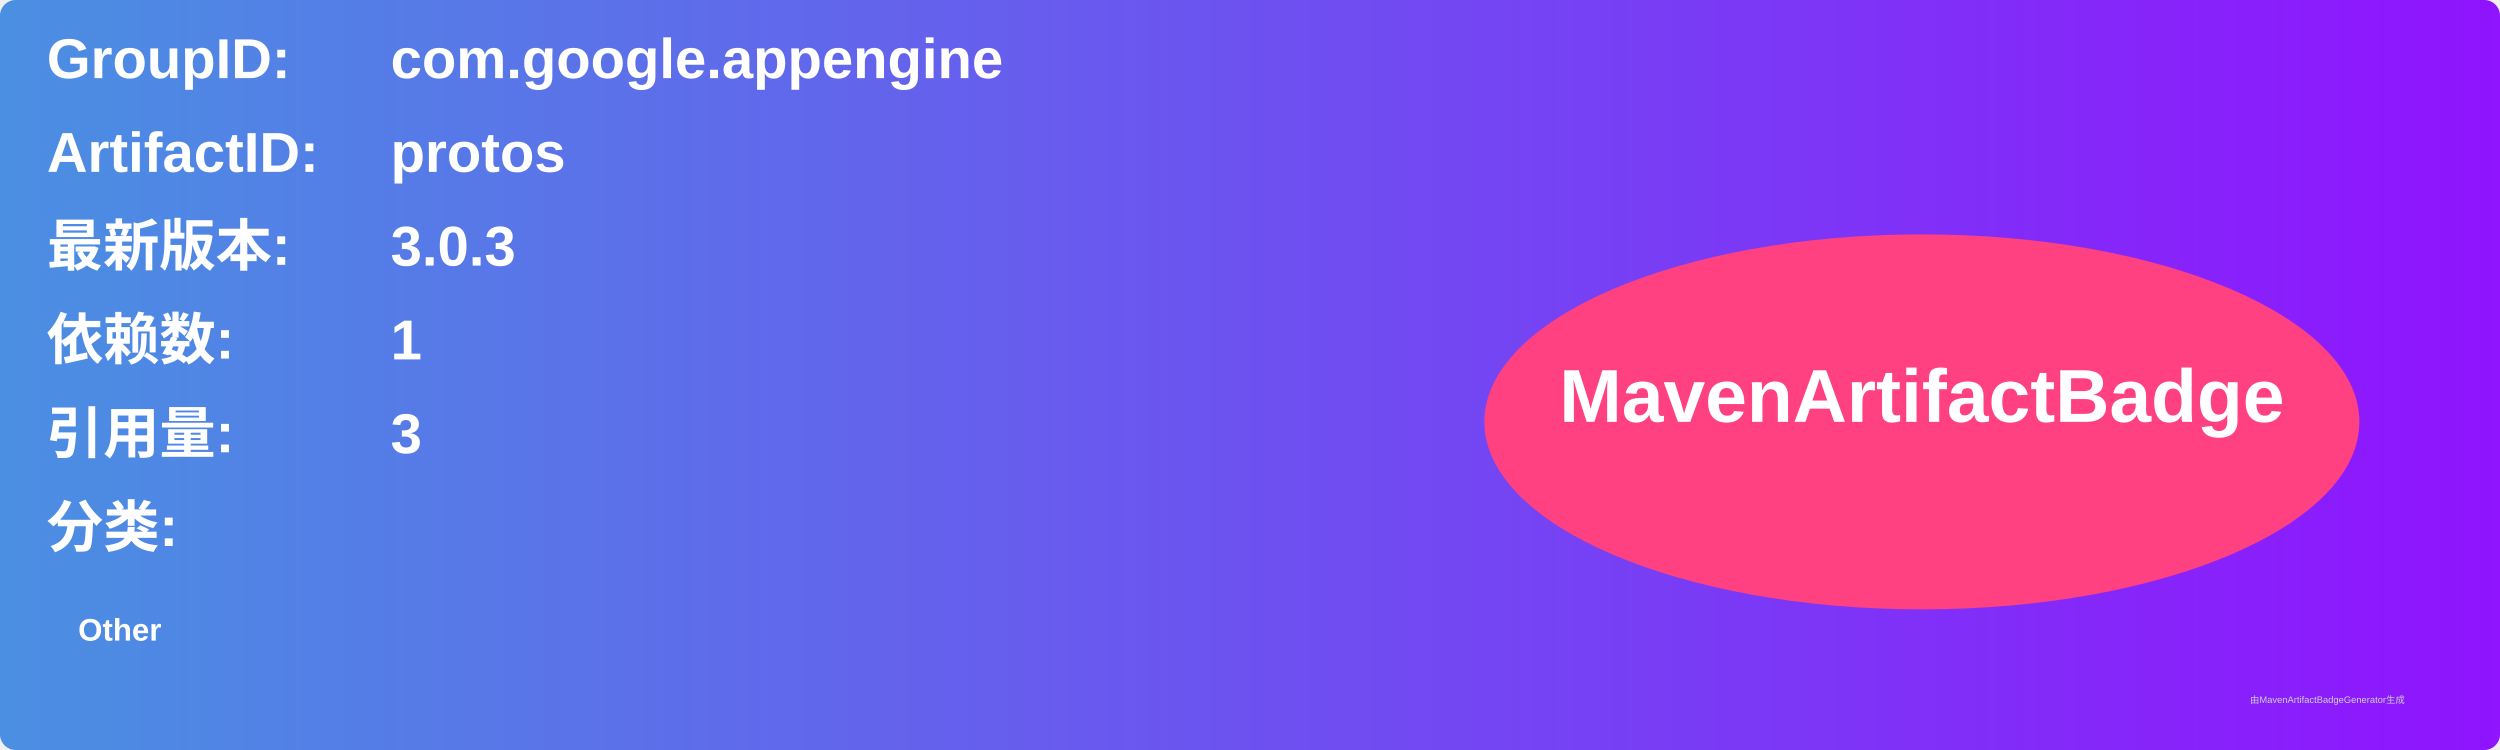
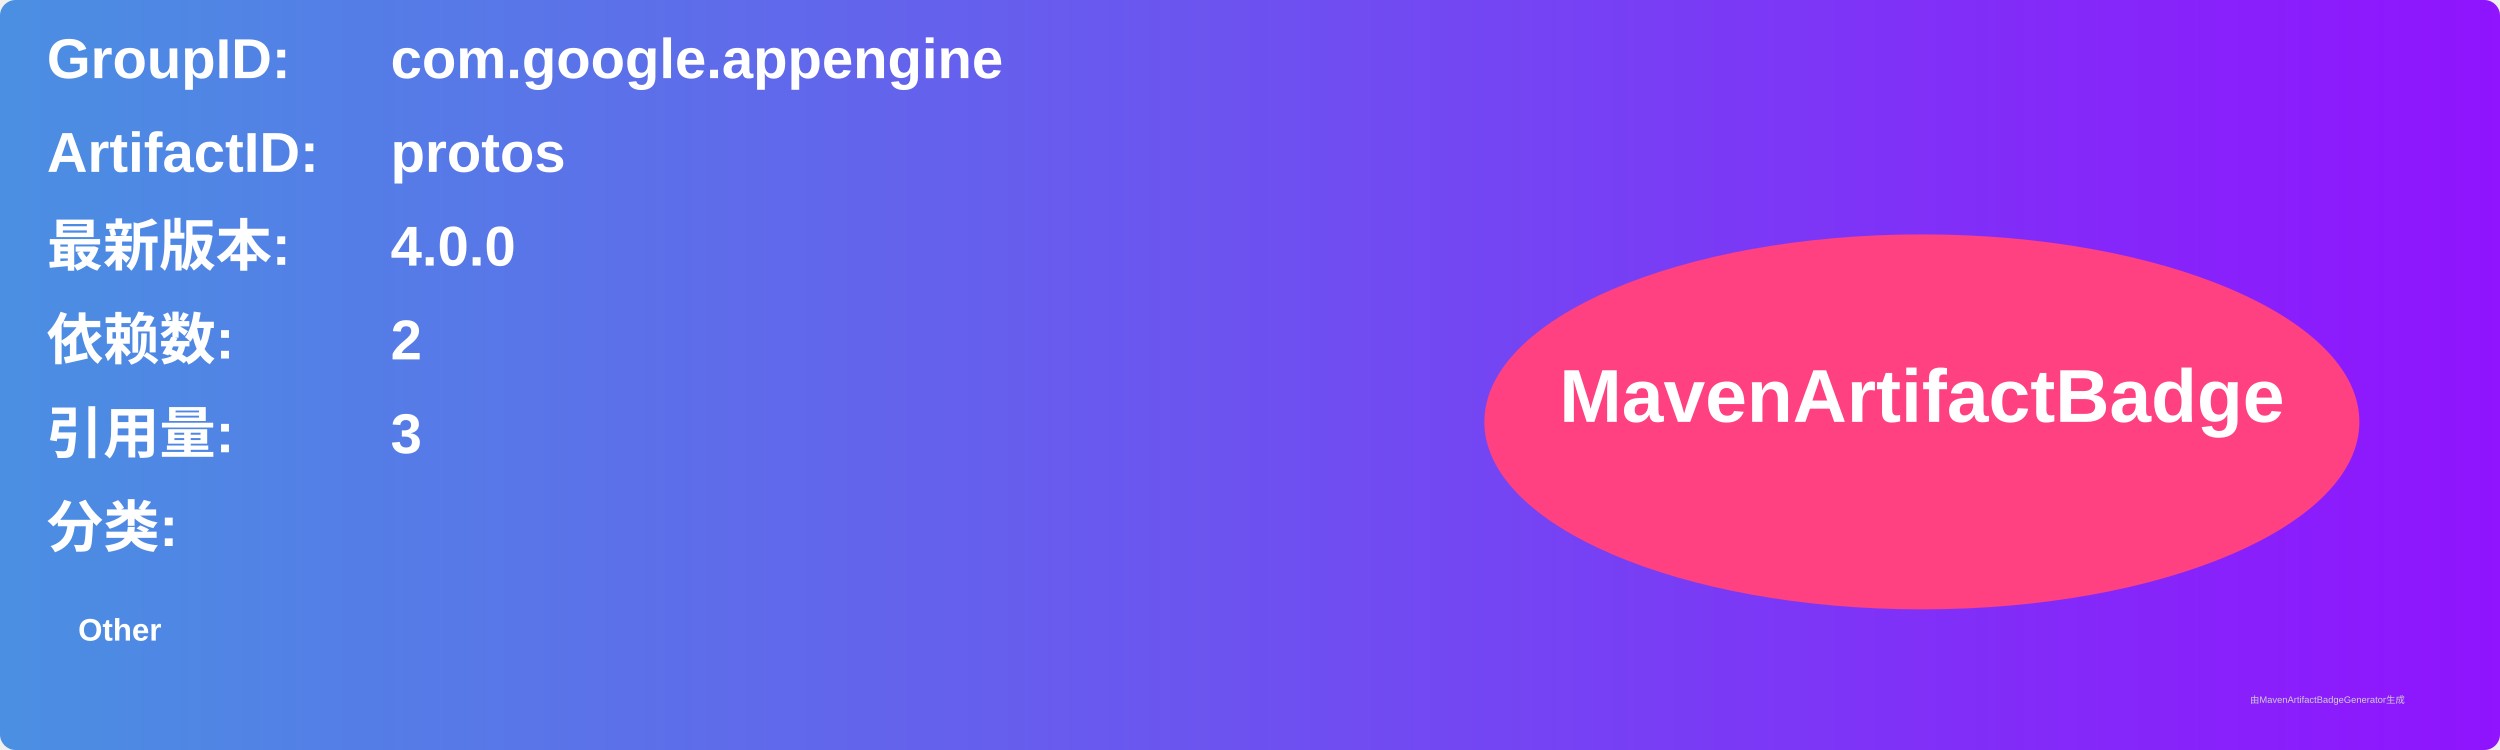
<svg xmlns="http://www.w3.org/2000/svg" width="800" height="240" viewBox="0 0 800 240">
  <linearGradient id="grad" x1="0%" y1="0%" x2="100%" y2="0%">
    <stop offset="0%" stop-color="#4a90e2" />
    <stop offset="100%" stop-color="#9013fe" />
  </linearGradient>
  <rect width="100%" height="100%" rx="5" ry="5" fill="url(#grad)" />
  <g transform="translate(15, 15)">
    <text x="0" y="10" font-family="Arial" font-size="18" fill="white" font-weight="bold" width="260">GroupID:</text>
    <text x="110" y="10" font-family="Arial" font-size="18" fill="white" font-weight="bold" width="460">com.google.appengine</text>
    <text x="0" y="40" font-family="Arial" font-size="18" fill="white" font-weight="bold" width="260">ArtifactID:</text>
    <text x="110" y="40" font-family="Arial" font-size="18" fill="white" font-weight="bold" width="460">protos</text>
    <text x="0" y="70" font-family="Arial" font-size="18" fill="white" font-weight="bold">最新版本:</text>
    <text x="110" y="70" font-family="Arial" font-size="18" fill="white" font-weight="bold">
-       <tspan font-weight="bold">3.0.3</tspan>
+       <tspan font-weight="bold">4.0.0</tspan>
    </text>
    <text x="0" y="100" font-family="Arial" font-size="18" fill="white" font-weight="bold">依赖数: </text>
    <text x="110" y="100" font-family="Arial" font-size="18" fill="white">
-       <tspan font-weight="bold">1</tspan>
+       <tspan font-weight="bold">2</tspan>
    </text>
    <text x="0" y="130" font-family="Arial" font-size="18" fill="white" font-weight="bold">引用量: </text>
    <text x="110" y="130" font-family="Arial" font-size="18" fill="white">
      <tspan font-weight="bold">3</tspan>
    </text>
    <text x="0" y="160" font-family="Arial" font-size="18" fill="white" font-weight="bold">分类:</text>
    <text x="10" y="190" font-family="Arial" font-size="10" fill="white">
      <tspan font-weight="bold">Other</tspan>
    </text>
    <ellipse cx="600" cy="120" rx="140" ry="60" fill="#ff4081" />
    <text x="600" y="120" text-anchor="middle" font-family="Arial" font-size="24" fill="white" font-weight="bold">MavenArtifactBadge</text>
  </g>
  <text x="720" y="225" font-family="Arial" font-size="3" fill="#d0d0d0">由MavenArtifactBadgeGenerator生成</text>
</svg>
